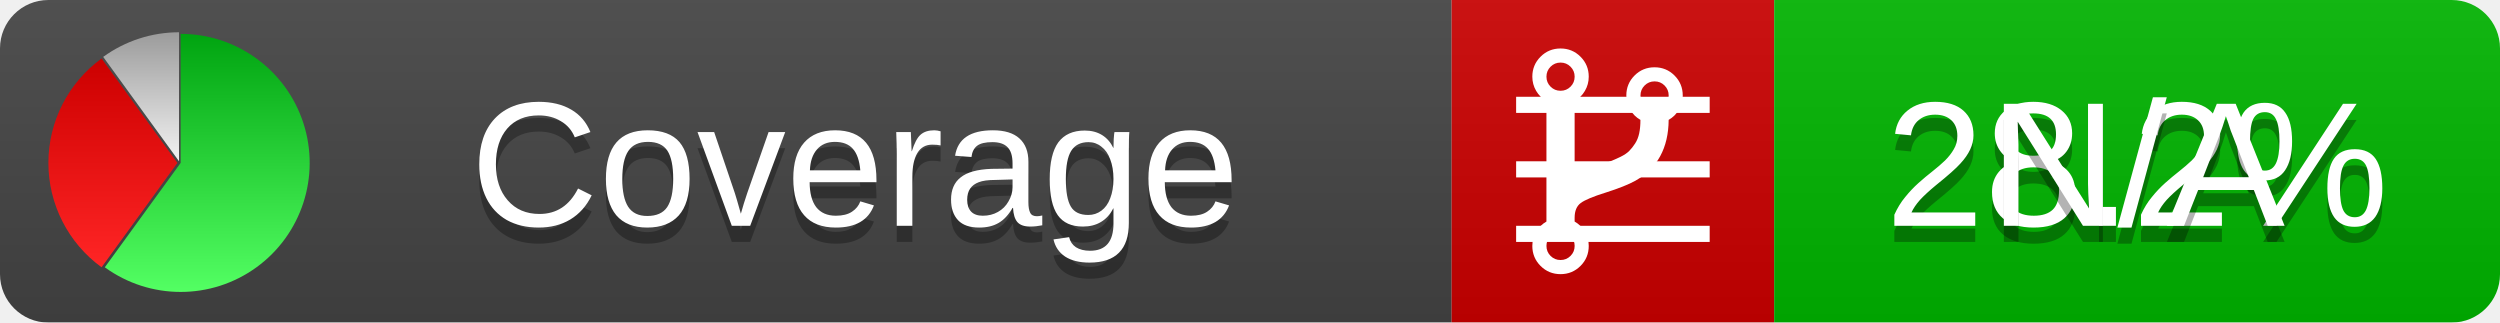
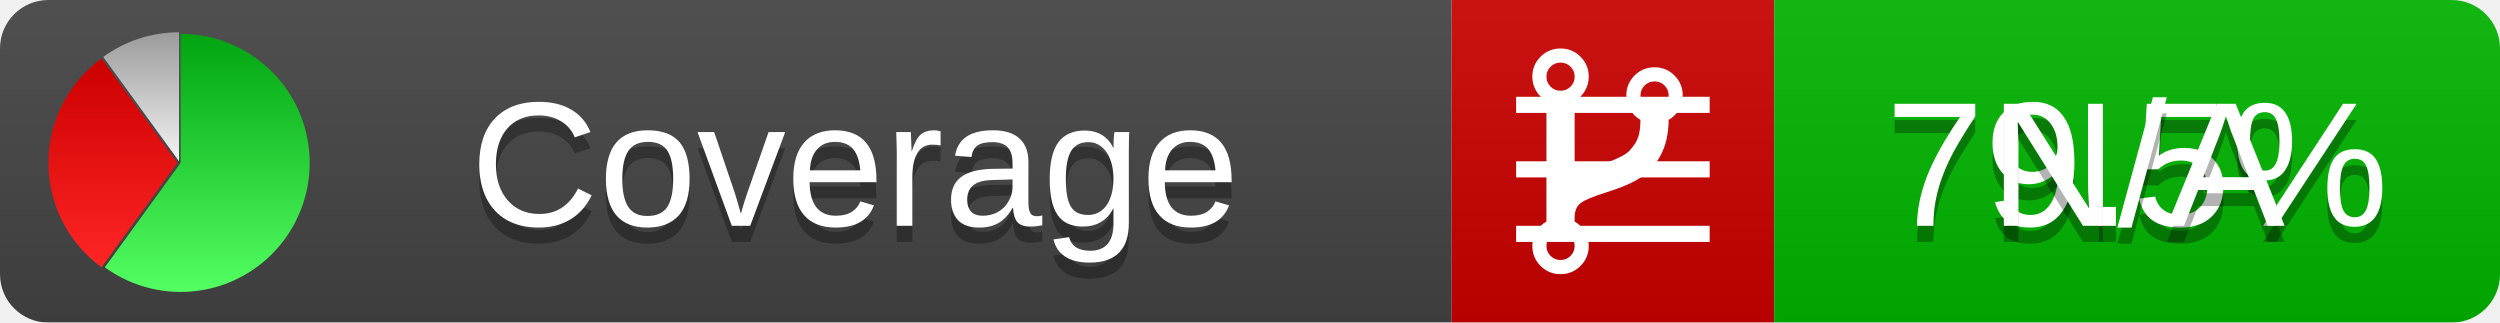
<svg xmlns="http://www.w3.org/2000/svg" xmlns:xlink="http://www.w3.org/1999/xlink" width="155" height="20">
  <style type="text/css">
          
            @keyframes fadeout {
              0 % { visibility: visible; opacity: 1; }
              40% { visibility: visible; opacity: 1; }
              50% { visibility: hidden; opacity: 0; }
              90% { visibility: hidden; opacity: 0; }
              100% { visibility: visible; opacity: 1; }
            }
            @keyframes fadein {
              0% { visibility: hidden; opacity: 0; }
              40% { visibility: hidden; opacity: 0; }
              50% { visibility: visible; opacity: 1; }
              90% { visibility: visible; opacity: 1; }
              100% { visibility: hidden; opacity: 0; }
            }
            .linecoverage {
                animation-duration: 10s;
                animation-name: fadeout;
                animation-iteration-count: infinite;
            }
            .branchcoverage {
                animation-duration: 10s;
                animation-name: fadein;
                animation-iteration-count: infinite;
            }
          
    </style>
  <defs>
    <linearGradient id="gradient" x2="0" y2="100%">
      <stop offset="0" stop-color="#bbb" stop-opacity=".1" />
      <stop offset="1" stop-opacity=".1" />
    </linearGradient>
    <linearGradient id="green" x2="0" y2="100%">
      <stop offset="0" stop-color="#00A410" />
      <stop offset="1" stop-color="#53FF63" />
    </linearGradient>
    <linearGradient id="red" x2="0" y2="100%">
      <stop offset="0" stop-color="#C00" />
      <stop offset="1" stop-color="#FF2525" />
    </linearGradient>
    <linearGradient id="gray" x2="0" y2="100%">
      <stop offset="0" stop-color="#9B9B9B" />
      <stop offset="1" stop-color="#F3F3F3" />
    </linearGradient>
    <mask id="mask">
      <rect width="155" height="20" rx="3" fill="#fff" />
    </mask>
    <g id="icon">
      <path style="fill:url(#green);" d="M205,202.5 l0,-200 a200,200 0 1,1 -117.558,361.803 z" />
      <path style="fill:url(#red);" d="M200,202.5 l-117.558,161.803 a200,200 0 0,1 0,-323.607 z" />
      <path style="fill:url(#gray);" d="M202.5,200 l-117.558,-161.803 a200,200 0 0,1 117.558,-38.196 z" />
    </g>
  </defs>
  <g mask="url(#mask)">
    <rect x="0" y="0" width="90" height="20" fill="#444" />
    <rect x="90" y="0" width="20" height="20" fill="#c00" />
    <rect x="110" y="0" width="45" height="20" fill="#00B600" />
    <rect x="0" y="0" width="155" height="20" fill="url(#gradient)" />
  </g>
  <g>
    <path class="linecoverage" stroke="#fff" d="M94 6.5 h12 M94 10.5 h12 M94 14.5 h12" />
    <path class="branchcoverage" fill="#fff" d="m 97.628,15.247 q 0,-0.364 -0.255,-0.619 -0.255,-0.255 -0.619,-0.255 -0.364,0 -0.619,0.255 -0.255,0.255 -0.255,0.619 0,0.364 0.255,0.619 0.255,0.255 0.619,0.255 0.364,0 0.619,-0.255 0.255,-0.255 0.255,-0.619 z m 0,-10.493 q 0,-0.364 -0.255,-0.619 -0.255,-0.255 -0.619,-0.255 -0.364,0 -0.619,0.255 -0.255,0.255 -0.255,0.619 0,0.364 0.255,0.619 0.255,0.255 0.619,0.255 0.364,0 0.619,-0.255 0.255,-0.255 0.255,-0.619 z m 5.83,1.166 q 0,-0.364 -0.255,-0.619 -0.255,-0.255 -0.619,-0.255 -0.364,0 -0.619,0.255 -0.255,0.255 -0.255,0.619 0,0.364 0.255,0.619 0.255,0.255 0.619,0.255 0.364,0 0.619,-0.255 0.255,-0.255 0.255,-0.619 z m 0.874,0 q 0,0.474 -0.237,0.879 -0.237,0.405 -0.638,0.633 -0.018,2.614 -2.059,3.771 -0.619,0.346 -1.849,0.738 -1.166,0.364 -1.544,0.647 -0.378,0.282 -0.378,0.911 l 0,0.237 q 0.401,0.228 0.638,0.633 0.237,0.405 0.237,0.879 0,0.729 -0.51,1.239 -0.51,0.51 -1.239,0.51 -0.729,0 -1.239,-0.51 -0.51,-0.51 -0.51,-1.239 0,-0.474 0.237,-0.879 0.237,-0.405 0.638,-0.633 l 0,-7.469 q -0.401,-0.228 -0.638,-0.633 -0.237,-0.405 -0.237,-0.879 0,-0.729 0.51,-1.239 0.51,-0.51 1.239,-0.51 0.729,0 1.239,0.51 0.51,0.51 0.51,1.239 0,0.474 -0.237,0.879 -0.237,0.405 -0.638,0.633 l 0,4.527 q 0.492,-0.237 1.403,-0.519 0.501,-0.155 0.797,-0.269 0.296,-0.114 0.642,-0.282 0.346,-0.169 0.537,-0.36 0.191,-0.191 0.369,-0.465 0.178,-0.273 0.255,-0.633 0.077,-0.36 0.077,-0.833 -0.401,-0.228 -0.638,-0.633 -0.237,-0.405 -0.237,-0.879 0,-0.729 0.51,-1.239 0.51,-0.51 1.239,-0.51 0.729,0 1.239,0.51 0.51,0.51 0.51,1.239 z" />
  </g>
  <g fill="#fff" text-anchor="middle" font-family="Verdana,Arial,Geneva,sans-serif" font-size="11">
    <a xlink:href="https://github.com/danielpalme/ReportGenerator" target="_top">
      <use xlink:href="#icon" transform="translate(3,2) scale(.04)" />
    </a>
    <text x="53" y="15" fill="#010101" fill-opacity=".3">Coverage</text>
    <text x="53" y="14" fill="#fff">Coverage</text>
-     <text class="linecoverage" x="132.5" y="15" fill="#010101" fill-opacity=".3">28.2%</text>
-     <text class="linecoverage" x="132.5" y="14">28.2%</text>
+     <text class="linecoverage" x="132.5" y="15" fill="#010101" fill-opacity=".3">79.5%</text>
+     <text class="linecoverage" x="132.5" y="14">79.5%</text>
    <text class="branchcoverage" x="132.5" y="15" fill="#010101" fill-opacity=".3">N/A</text>
    <text class="branchcoverage" x="132.5" y="14">N/A</text>
  </g>
  <g>
    <rect class="linecoverage" x="90" y="0" width="65" height="20" fill-opacity="0" />
    <rect class="branchcoverage" x="90" y="0" width="65" height="20" fill-opacity="0" />
  </g>
</svg>
